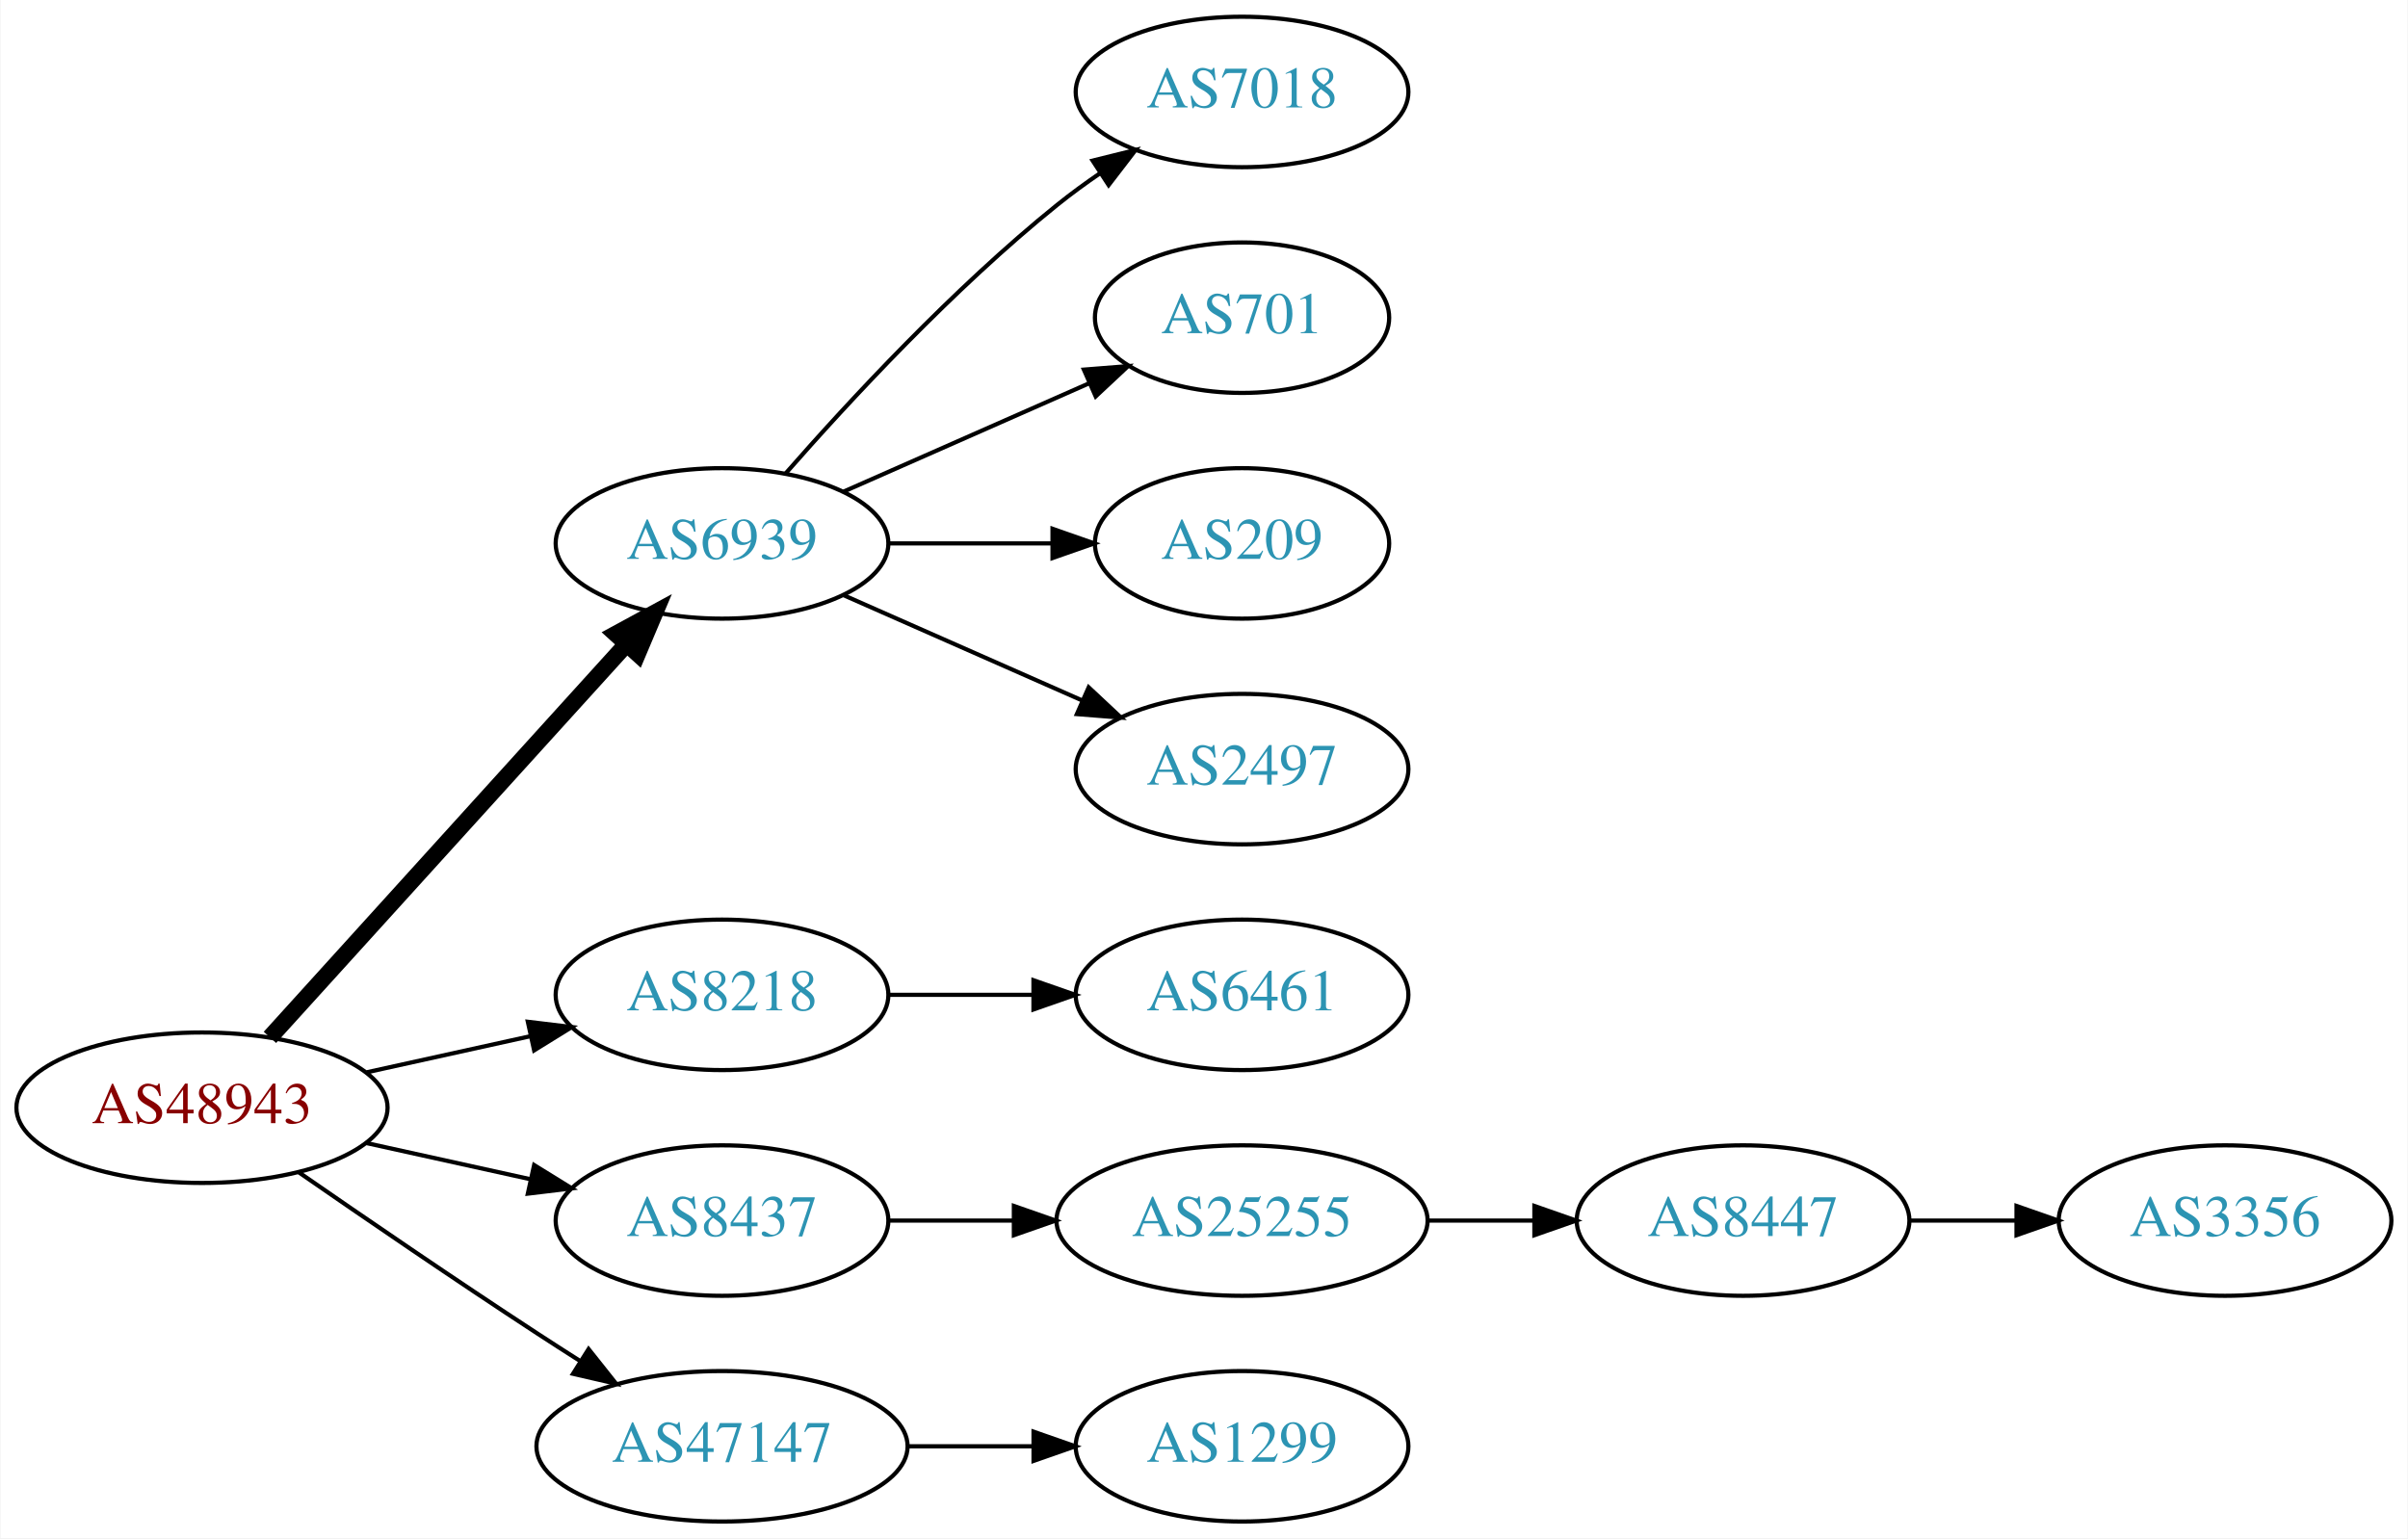
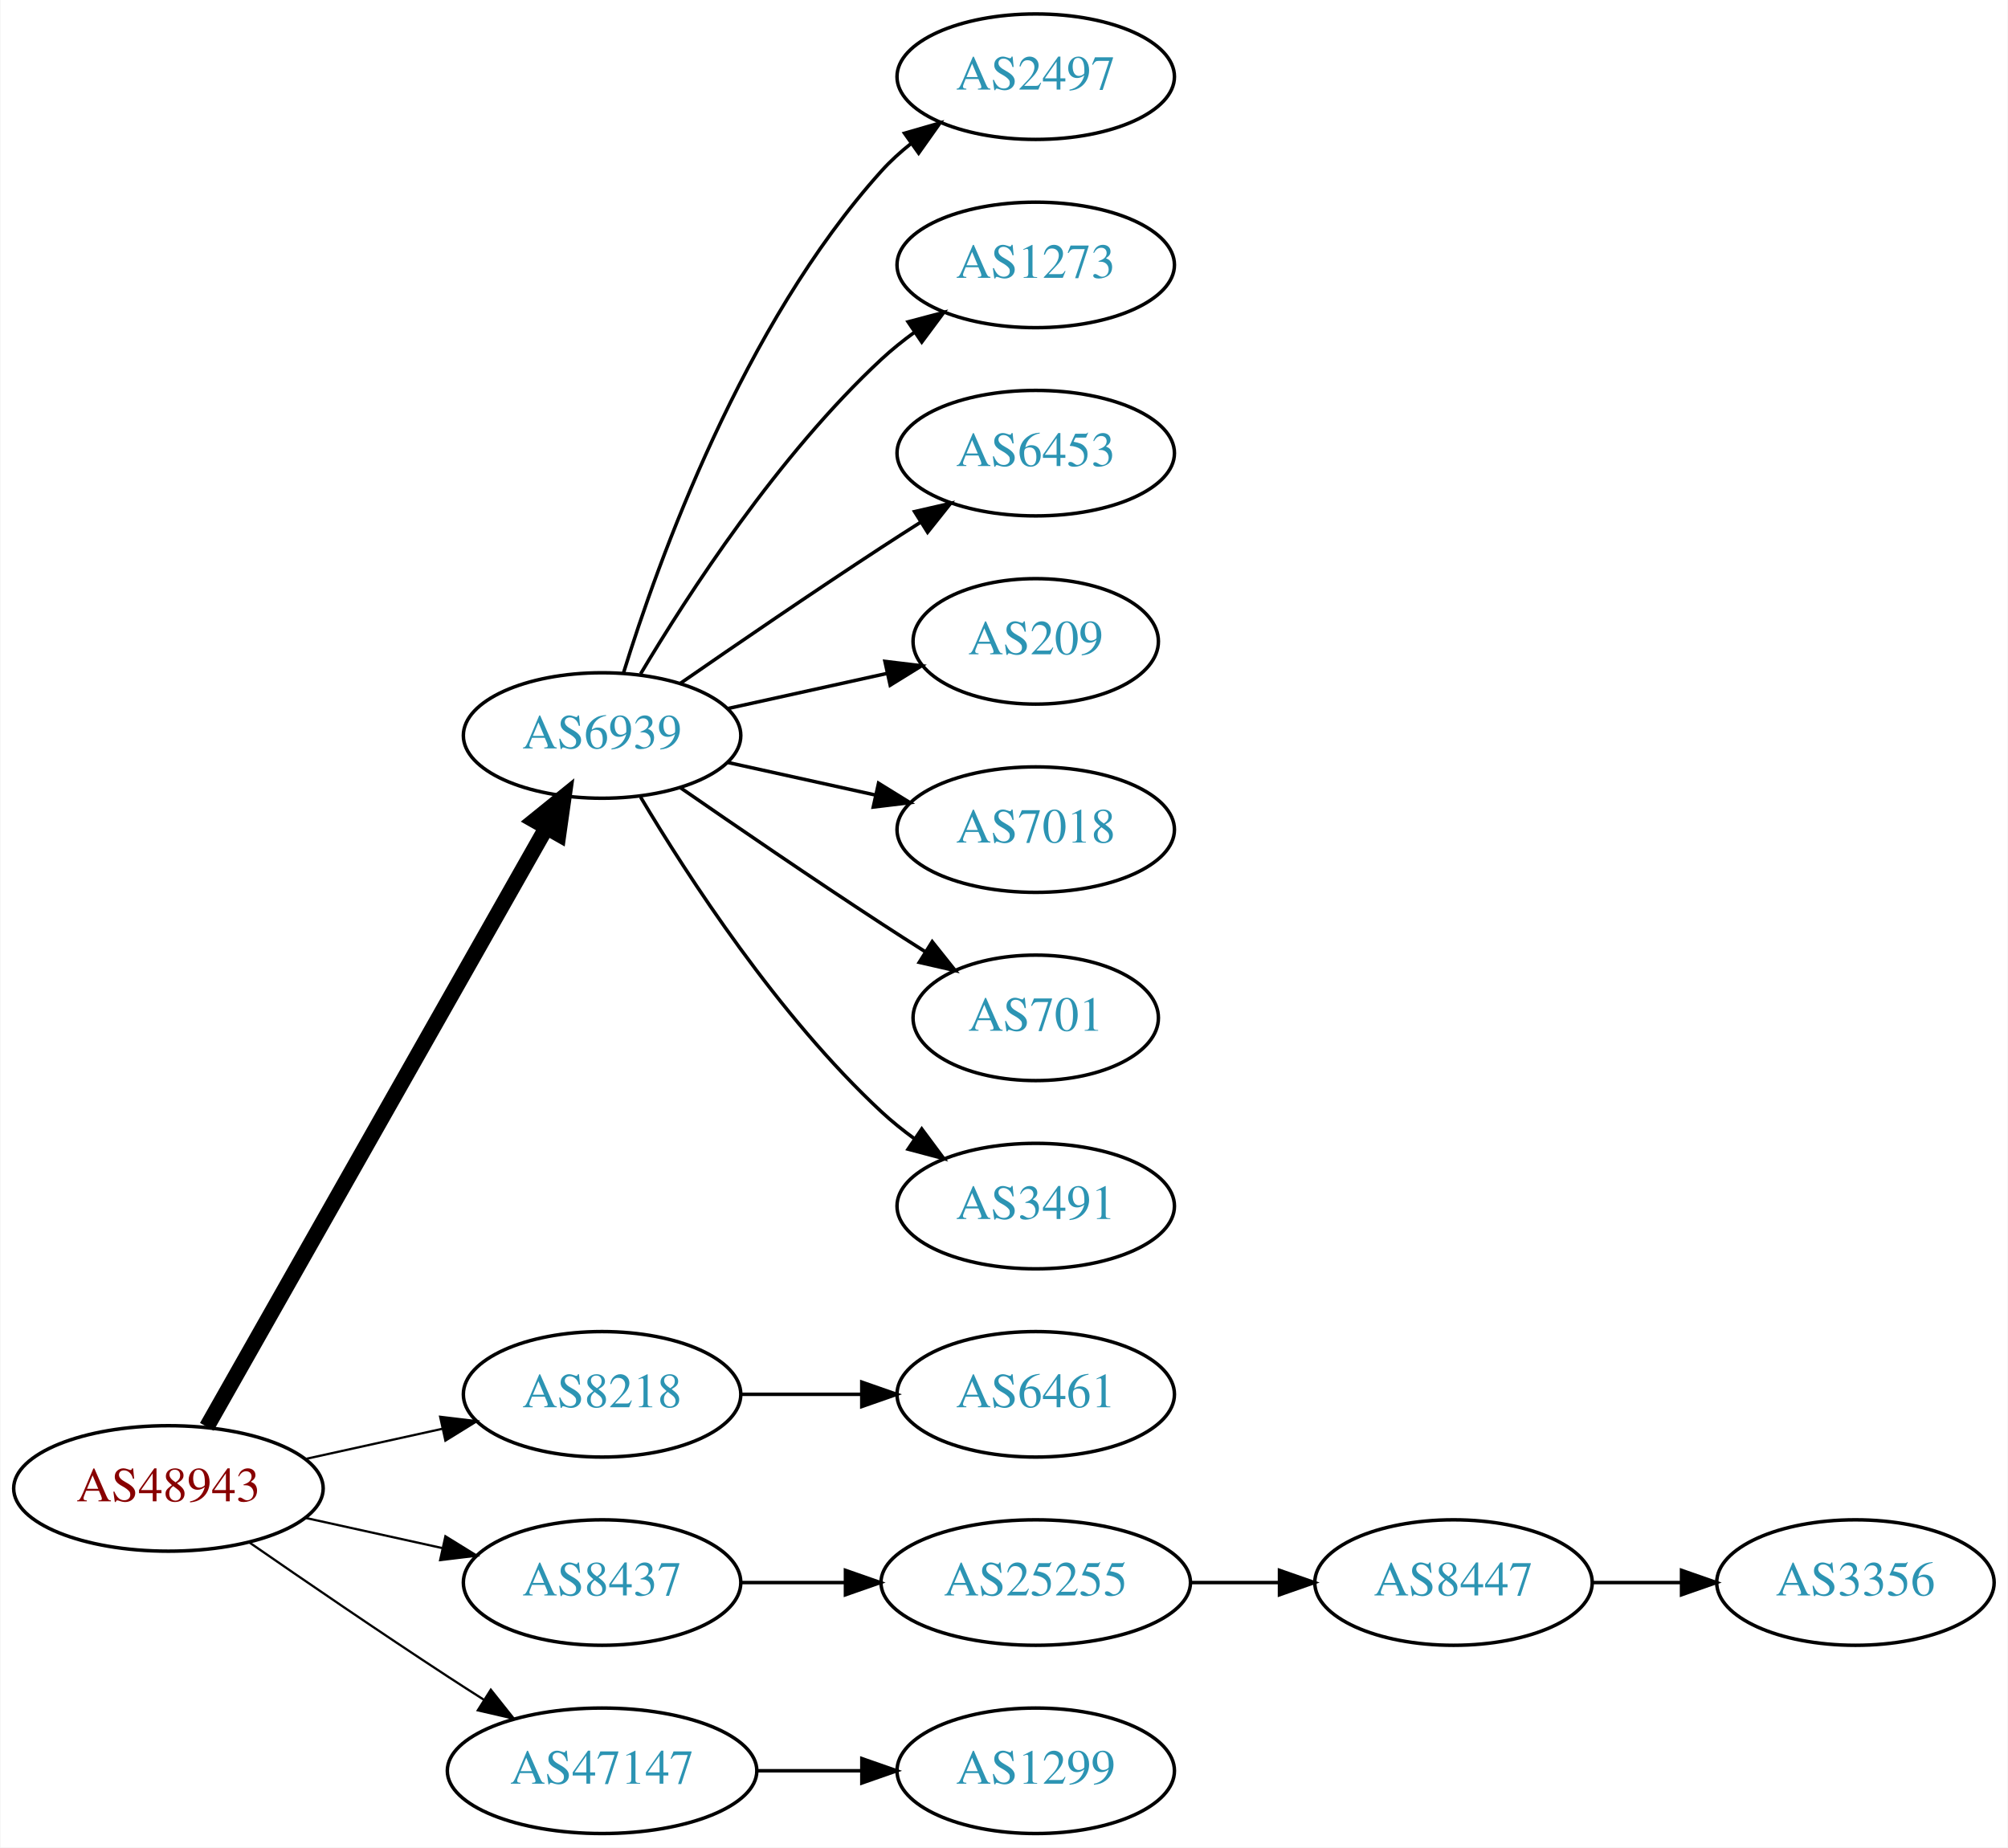
- <svg xmlns="http://www.w3.org/2000/svg" xmlns:xlink="http://www.w3.org/1999/xlink" width="576pt" height="368pt" viewBox="0.00 0.00 575.76 368.00">
-   <g id="graph0" class="graph" transform="scale(1 1) rotate(0) translate(4 364)">
-     <polygon fill="white" stroke="none" points="-4,4 -4,-364 571.762,-364 571.762,4 -4,4" />
+ <svg xmlns="http://www.w3.org/2000/svg" xmlns:xlink="http://www.w3.org/1999/xlink" width="576pt" height="530pt" viewBox="0.00 0.00 575.76 530.00">
+   <g id="graph0" class="graph" transform="scale(1 1) rotate(0) translate(4 526)">
+     <polygon fill="white" stroke="none" points="-4,4 -4,-526 571.762,-526 571.762,4 -4,4" />
    <g id="node1" class="node">
      <g id="a_node1">
        <a xlink:href="/asn/48943" xlink:title="AS48943 ~ KAPPER NETWORK-COMMUNICATIONS GmbH [AT]">
          <ellipse fill="#ffffff" stroke="black" cx="44.196" cy="-99" rx="44.393" ry="18" />
          <text text-anchor="middle" x="44.196" y="-95.3" font-family="Times,serif" font-size="14.00" fill="#880000">AS48943</text>
        </a>
      </g>
    </g>
    <g id="node2" class="node">
      <g id="a_node2">
        <a xlink:href="/asn/6939" xlink:title="AS6939 ~ Hurricane Electric LLC [US]">
-           <ellipse fill="#ffffff" stroke="black" cx="168.588" cy="-234" rx="39.794" ry="18" />
-           <text text-anchor="middle" x="168.588" y="-230.3" font-family="Times,serif" font-size="14.00" fill="#2c94b3">AS6939</text>
+           <ellipse fill="#ffffff" stroke="black" cx="168.588" cy="-315" rx="39.794" ry="18" />
+           <text text-anchor="middle" x="168.588" y="-311.3" font-family="Times,serif" font-size="14.00" fill="#2c94b3">AS6939</text>
        </a>
      </g>
    </g>
    <g id="edge1" class="edge">
-       <path fill="none" stroke="black" stroke-width="4" d="M60.45,-115.825C81.913,-139.499 121.144,-182.771 145.711,-209.87" />
-       <polygon fill="black" stroke="black" stroke-width="4" points="143.217,-212.329 152.527,-217.387 148.403,-207.628 143.217,-212.329" />
+       <path fill="none" stroke="black" stroke-width="4.5" d="M55.212,-116.676C76.692,-154.584 127.285,-243.873 152.606,-288.559" />
+       <polygon fill="black" stroke="black" stroke-width="4.5" points="149.25,-290.623 157.606,-297.383 156.101,-286.741 149.25,-290.623" />
    </g>
    <g id="node3" class="node">
      <g id="a_node3">
        <a xlink:href="/asn/8218" xlink:title="AS8218 ~ legacy Neotelecoms [FR]">
          <ellipse fill="#ffffff" stroke="black" cx="168.588" cy="-126" rx="39.794" ry="18" />
          <text text-anchor="middle" x="168.588" y="-122.3" font-family="Times,serif" font-size="14.00" fill="#2c94b3">AS8218</text>
        </a>
      </g>
    </g>
    <g id="edge2" class="edge">
-       <path fill="none" stroke="black" d="M83.586,-107.469C95.977,-110.202 109.824,-113.257 122.644,-116.085" />
-       <polygon fill="black" stroke="black" points="122.14,-119.558 132.659,-118.295 123.648,-112.722 122.14,-119.558" />
+       <path fill="none" stroke="black" stroke-width="0.643" d="M83.586,-107.469C95.977,-110.202 109.824,-113.257 122.644,-116.085" />
+       <polygon fill="black" stroke="black" stroke-width="0.643" points="122.14,-119.558 132.659,-118.295 123.648,-112.722 122.14,-119.558" />
    </g>
    <g id="node4" class="node">
      <g id="a_node4">
        <a xlink:href="/asn/8437" xlink:title="AS8437 ~ Hutchison Drei Austria GmbH [AT]">
          <ellipse fill="#ffffff" stroke="black" cx="168.588" cy="-72" rx="39.794" ry="18" />
          <text text-anchor="middle" x="168.588" y="-68.3" font-family="Times,serif" font-size="14.00" fill="#2c94b3">AS8437</text>
        </a>
      </g>
    </g>
    <g id="edge3" class="edge">
-       <path fill="none" stroke="black" d="M83.586,-90.531C95.977,-87.798 109.824,-84.743 122.644,-81.915" />
-       <polygon fill="black" stroke="black" points="123.648,-85.278 132.659,-79.706 122.14,-78.442 123.648,-85.278" />
+       <path fill="none" stroke="black" stroke-width="0.643" d="M83.586,-90.531C95.977,-87.798 109.824,-84.743 122.644,-81.915" />
+       <polygon fill="black" stroke="black" stroke-width="0.643" points="123.648,-85.278 132.659,-79.706 122.14,-78.442 123.648,-85.278" />
    </g>
    <g id="node5" class="node">
      <g id="a_node5">
        <a xlink:href="/asn/47147" xlink:title="AS47147 ~ ANEXIA Internetdienstleistungs GmbH [AT]">
          <ellipse fill="#ffffff" stroke="black" cx="168.588" cy="-18" rx="44.393" ry="18" />
          <text text-anchor="middle" x="168.588" y="-14.3" font-family="Times,serif" font-size="14.00" fill="#2c94b3">AS47147</text>
        </a>
      </g>
    </g>
    <g id="edge4" class="edge">
-       <path fill="none" stroke="black" d="M67.227,-83.633C83.029,-72.695 104.886,-57.739 124.392,-45 127.713,-42.831 131.195,-40.594 134.681,-38.379" />
-       <polygon fill="black" stroke="black" points="136.671,-41.262 143.264,-32.968 132.938,-35.34 136.671,-41.262" />
+       <path fill="none" stroke="black" stroke-width="0.643" d="M67.227,-83.633C83.029,-72.695 104.886,-57.739 124.392,-45 127.713,-42.831 131.195,-40.594 134.681,-38.379" />
+       <polygon fill="black" stroke="black" stroke-width="0.643" points="136.671,-41.262 143.264,-32.968 132.938,-35.34 136.671,-41.262" />
    </g>
    <g id="node6" class="node">
      <g id="a_node6">
-         <a xlink:href="/asn/7018" xlink:title="AS7018 ~ AT&amp;T Services, Inc. [US]">
-           <ellipse fill="#ffffff" stroke="black" cx="292.98" cy="-342" rx="39.794" ry="18" />
-           <text text-anchor="middle" x="292.98" y="-338.3" font-family="Times,serif" font-size="14.00" fill="#2c94b3">AS7018</text>
+         <a xlink:href="/asn/2497" xlink:title="AS2497 ~ Internet Initiative Japan Inc. [JP]">
+           <ellipse fill="#ffffff" stroke="black" cx="292.98" cy="-504" rx="39.794" ry="18" />
+           <text text-anchor="middle" x="292.98" y="-500.3" font-family="Times,serif" font-size="14.00" fill="#2c94b3">AS2497</text>
        </a>
      </g>
    </g>
    <g id="edge5" class="edge">
-       <path fill="none" stroke="black" d="M183.74,-250.663C198.842,-267.894 223.963,-295.024 248.784,-315 252.04,-317.62 255.565,-320.192 259.149,-322.646" />
-       <polygon fill="black" stroke="black" points="257.237,-325.577 267.522,-328.121 261.068,-319.719 257.237,-325.577" />
+       <path fill="none" stroke="black" d="M174.726,-332.94C184.629,-364.979 208.966,-432.812 248.784,-477 251.3,-479.792 254.172,-482.401 257.211,-484.812" />
+       <polygon fill="black" stroke="black" points="255.34,-487.776 265.519,-490.715 259.394,-482.07 255.34,-487.776" />
    </g>
    <g id="node7" class="node">
      <g id="a_node7">
-         <a xlink:href="/asn/701" xlink:title="AS701 ~ UUNET [US]">
-           <ellipse fill="#ffffff" stroke="black" cx="292.98" cy="-288" rx="35.194" ry="18" />
-           <text text-anchor="middle" x="292.98" y="-284.3" font-family="Times,serif" font-size="14.00" fill="#2c94b3">AS701</text>
+         <a xlink:href="/asn/1273" xlink:title="AS1273 ~ Vodafone Group PLC [EU]">
+           <ellipse fill="#ffffff" stroke="black" cx="292.98" cy="-450" rx="39.794" ry="18" />
+           <text text-anchor="middle" x="292.98" y="-446.3" font-family="Times,serif" font-size="14.00" fill="#2c94b3">AS1273</text>
        </a>
      </g>
    </g>
    <g id="edge6" class="edge">
-       <path fill="none" stroke="black" d="M197.667,-246.389C215.096,-254.078 237.653,-264.031 256.337,-272.274" />
-       <polygon fill="black" stroke="black" points="255.145,-275.573 265.707,-276.408 257.97,-269.169 255.145,-275.573" />
+       <path fill="none" stroke="black" d="M179.634,-332.671C193.205,-355.472 219.137,-395.472 248.784,-423 251.691,-425.699 254.904,-428.28 258.228,-430.703" />
+       <polygon fill="black" stroke="black" points="256.363,-433.667 266.606,-436.375 260.287,-427.87 256.363,-433.667" />
    </g>
    <g id="node8" class="node">
      <g id="a_node8">
-         <a xlink:href="/asn/209" xlink:title="AS209 ~ CenturyLink Communications, LLC [US]">
-           <ellipse fill="#ffffff" stroke="black" cx="292.98" cy="-234" rx="35.194" ry="18" />
-           <text text-anchor="middle" x="292.98" y="-230.3" font-family="Times,serif" font-size="14.00" fill="#2c94b3">AS209</text>
+         <a xlink:href="/asn/6453" xlink:title="AS6453 ~ TATA COMMUNICATIONS (AMERICA) INC [US]">
+           <ellipse fill="#ffffff" stroke="black" cx="292.98" cy="-396" rx="39.794" ry="18" />
+           <text text-anchor="middle" x="292.98" y="-392.3" font-family="Times,serif" font-size="14.00" fill="#2c94b3">AS6453</text>
        </a>
      </g>
    </g>
    <g id="edge7" class="edge">
-       <path fill="none" stroke="black" d="M208.314,-234C220.803,-234 234.742,-234 247.605,-234" />
-       <polygon fill="black" stroke="black" points="247.643,-237.5 257.643,-234 247.643,-230.5 247.643,-237.5" />
+       <path fill="none" stroke="black" d="M190.945,-329.901C206.796,-340.877 228.999,-356.079 248.784,-369 252.366,-371.339 256.137,-373.759 259.897,-376.144" />
+       <polygon fill="black" stroke="black" points="258.23,-379.231 268.558,-381.596 261.959,-373.307 258.23,-379.231" />
    </g>
    <g id="node9" class="node">
      <g id="a_node9">
-         <a xlink:href="/asn/2497" xlink:title="AS2497 ~ Internet Initiative Japan Inc. [JP]">
-           <ellipse fill="#ffffff" stroke="black" cx="292.98" cy="-180" rx="39.794" ry="18" />
-           <text text-anchor="middle" x="292.98" y="-176.3" font-family="Times,serif" font-size="14.00" fill="#2c94b3">AS2497</text>
+         <a xlink:href="/asn/209" xlink:title="AS209 ~ CenturyLink Communications, LLC [US]">
+           <ellipse fill="#ffffff" stroke="black" cx="292.98" cy="-342" rx="35.194" ry="18" />
+           <text text-anchor="middle" x="292.98" y="-338.3" font-family="Times,serif" font-size="14.00" fill="#2c94b3">AS209</text>
        </a>
      </g>
    </g>
    <g id="edge8" class="edge">
-       <path fill="none" stroke="black" d="M197.667,-221.611C214.615,-214.134 236.413,-204.517 254.782,-196.412" />
-       <polygon fill="black" stroke="black" points="256.296,-199.57 264.032,-192.331 253.47,-193.166 256.296,-199.57" />
+       <path fill="none" stroke="black" d="M204.661,-322.737C218.894,-325.877 235.449,-329.529 250.293,-332.804" />
+       <polygon fill="black" stroke="black" points="249.728,-336.263 260.247,-335 251.236,-329.428 249.728,-336.263" />
    </g>
    <g id="node10" class="node">
      <g id="a_node10">
+         <a xlink:href="/asn/7018" xlink:title="AS7018 ~ AT&amp;T Services, Inc. [US]">
+           <ellipse fill="#ffffff" stroke="black" cx="292.98" cy="-288" rx="39.794" ry="18" />
+           <text text-anchor="middle" x="292.98" y="-284.3" font-family="Times,serif" font-size="14.00" fill="#2c94b3">AS7018</text>
+         </a>
+       </g>
+     </g>
+     <g id="edge9" class="edge">
+       <path fill="none" stroke="black" d="M204.661,-307.263C217.848,-304.354 233.028,-301.005 246.994,-297.924" />
+       <polygon fill="black" stroke="black" points="247.891,-301.31 256.903,-295.738 246.383,-294.475 247.891,-301.31" />
+     </g>
+     <g id="node11" class="node">
+       <g id="a_node11">
+         <a xlink:href="/asn/701" xlink:title="AS701 ~ UUNET [US]">
+           <ellipse fill="#ffffff" stroke="black" cx="292.98" cy="-234" rx="35.194" ry="18" />
+           <text text-anchor="middle" x="292.98" y="-230.3" font-family="Times,serif" font-size="14.00" fill="#2c94b3">AS701</text>
+         </a>
+       </g>
+     </g>
+     <g id="edge10" class="edge">
+       <path fill="none" stroke="black" d="M190.945,-300.099C206.796,-289.123 228.999,-273.921 248.784,-261 252.829,-258.358 257.114,-255.615 261.354,-252.933" />
+       <polygon fill="black" stroke="black" points="263.291,-255.85 269.898,-247.568 259.568,-249.921 263.291,-255.85" />
+     </g>
+     <g id="node12" class="node">
+       <g id="a_node12">
+         <a xlink:href="/asn/3491" xlink:title="AS3491 ~ PCCW Global, Inc. [US]">
+           <ellipse fill="#ffffff" stroke="black" cx="292.98" cy="-180" rx="39.794" ry="18" />
+           <text text-anchor="middle" x="292.98" y="-176.3" font-family="Times,serif" font-size="14.00" fill="#2c94b3">AS3491</text>
+         </a>
+       </g>
+     </g>
+     <g id="edge11" class="edge">
+       <path fill="none" stroke="black" d="M179.634,-297.329C193.205,-274.528 219.137,-234.528 248.784,-207 251.691,-204.301 254.904,-201.72 258.228,-199.297" />
+       <polygon fill="black" stroke="black" points="260.287,-202.13 266.606,-193.625 256.363,-196.333 260.287,-202.13" />
+     </g>
+     <g id="node13" class="node">
+       <g id="a_node13">
        <a xlink:href="/asn/6461" xlink:title="AS6461 ~ Zayo Bandwidth [US]">
          <ellipse fill="#ffffff" stroke="black" cx="292.98" cy="-126" rx="39.794" ry="18" />
          <text text-anchor="middle" x="292.98" y="-122.3" font-family="Times,serif" font-size="14.00" fill="#2c94b3">AS6461</text>
        </a>
      </g>
    </g>
-     <g id="edge9" class="edge">
+     <g id="edge12" class="edge">
      <path fill="none" stroke="black" d="M208.314,-126C219.252,-126 231.303,-126 242.769,-126" />
      <polygon fill="black" stroke="black" points="243.087,-129.5 253.087,-126 243.087,-122.5 243.087,-129.5" />
    </g>
-     <g id="node11" class="node">
-       <g id="a_node11">
+     <g id="node14" class="node">
+       <g id="a_node14">
        <a xlink:href="/asn/25255" xlink:title="AS25255 ~ ==&gt; TELE2 AUSTRIA &lt;== [AT]">
          <ellipse fill="#ffffff" stroke="black" cx="292.98" cy="-72" rx="44.393" ry="18" />
          <text text-anchor="middle" x="292.98" y="-68.3" font-family="Times,serif" font-size="14.00" fill="#2c94b3">AS25255</text>
        </a>
      </g>
    </g>
-     <g id="edge10" class="edge">
+     <g id="edge13" class="edge">
      <path fill="none" stroke="black" d="M208.314,-72C217.774,-72 228.066,-72 238.092,-72" />
      <polygon fill="black" stroke="black" points="238.399,-75.5 248.399,-72 238.399,-68.5 238.399,-75.5" />
    </g>
-     <g id="node14" class="node">
-       <g id="a_node14">
+     <g id="node17" class="node">
+       <g id="a_node17">
        <a xlink:href="/asn/1299" xlink:title="AS1299 ~ Telia Carrier [EU]">
          <ellipse fill="#ffffff" stroke="black" cx="292.98" cy="-18" rx="39.794" ry="18" />
          <text text-anchor="middle" x="292.98" y="-14.3" font-family="Times,serif" font-size="14.00" fill="#2c94b3">AS1299</text>
        </a>
      </g>
    </g>
-     <g id="edge13" class="edge">
+     <g id="edge16" class="edge">
      <path fill="none" stroke="black" d="M213.084,-18C222.773,-18 233.11,-18 243.002,-18" />
      <polygon fill="black" stroke="black" points="243.105,-21.5 253.105,-18 243.105,-14.5 243.105,-21.5" />
    </g>
-     <g id="node12" class="node">
-       <g id="a_node12">
+     <g id="node15" class="node">
+       <g id="a_node15">
        <a xlink:href="/asn/8447" xlink:title="AS8447 ~ A1 Telekom Austria AG [AT]">
          <ellipse fill="#ffffff" stroke="black" cx="412.823" cy="-72" rx="39.794" ry="18" />
          <text text-anchor="middle" x="412.823" y="-68.3" font-family="Times,serif" font-size="14.00" fill="#2c94b3">AS8447</text>
        </a>
      </g>
    </g>
-     <g id="edge11" class="edge">
+     <g id="edge14" class="edge">
      <path fill="none" stroke="black" d="M337.191,-72C345.504,-72 354.267,-72 362.749,-72" />
      <polygon fill="black" stroke="black" points="362.908,-75.5 372.908,-72 362.908,-68.5 362.908,-75.5" />
    </g>
-     <g id="node13" class="node">
-       <g id="a_node13">
+     <g id="node16" class="node">
+       <g id="a_node16">
        <a xlink:href="/asn/3356" xlink:title="AS3356 ~ Level 3 Parent, LLC [US]">
          <ellipse fill="#ffffff" stroke="black" cx="528.116" cy="-72" rx="39.794" ry="18" />
          <text text-anchor="middle" x="528.116" y="-68.3" font-family="Times,serif" font-size="14.00" fill="#2c94b3">AS3356</text>
        </a>
      </g>
    </g>
-     <g id="edge12" class="edge">
+     <g id="edge15" class="edge">
      <path fill="none" stroke="black" d="M452.495,-72C460.698,-72 469.462,-72 477.994,-72" />
      <polygon fill="black" stroke="black" points="478.233,-75.5 488.233,-72 478.233,-68.5 478.233,-75.5" />
    </g>
  </g>
</svg>
